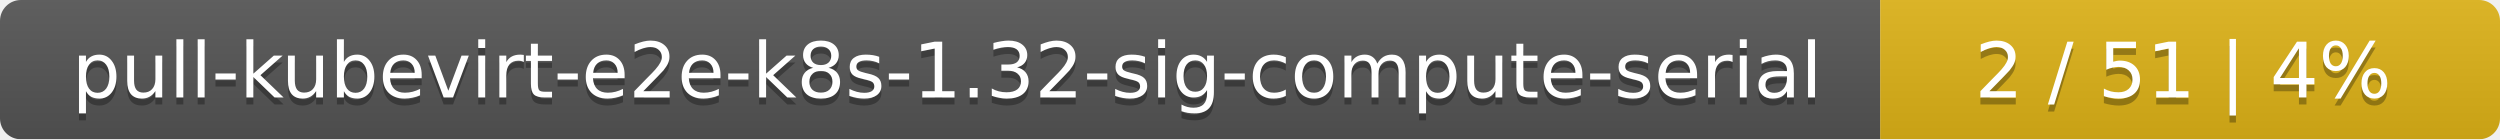
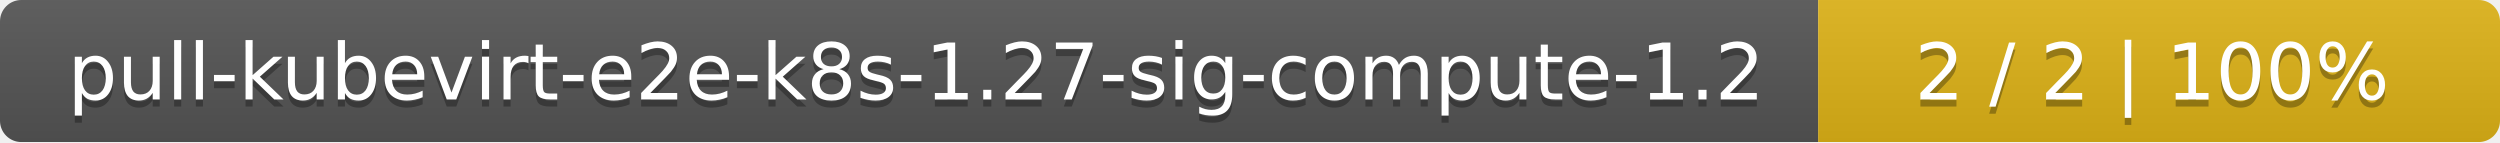
- <svg xmlns="http://www.w3.org/2000/svg" width="359" height="20">
+ <svg xmlns="http://www.w3.org/2000/svg" width="352" height="20">
  <linearGradient id="smooth" x2="0" y2="100%">
    <stop offset="0" stop-color="#bbb" stop-opacity=".1" />
    <stop offset="1" stop-opacity=".1" />
  </linearGradient>
  <mask id="round">
-     <rect width="359" height="20" rx="3" fill="#fff" />
+     <rect width="352" height="20" rx="3" fill="#fff" />
  </mask>
  <g mask="url(#round)">
-     <rect width="270" height="20" fill="#555" />
-     <rect x="270" width="89" height="20" fill="#dfb317" />
-     <rect width="359" height="20" fill="url(#smooth)" />
+     <rect width="256" height="20" fill="#555" />
+     <rect x="256" width="96" height="20" fill="#dfb317" />
+     <rect width="352" height="20" fill="url(#smooth)" />
  </g>
  <g fill="#fff" text-anchor="middle" font-family="DejaVu Sans,Verdana,Geneva,sans-serif" font-size="11">
-     <text x="136" y="15" fill="#010101" fill-opacity=".3">pull-kubevirt-e2e-k8s-1.32-sig-compute-serial</text>
-     <text x="136" y="14">pull-kubevirt-e2e-k8s-1.32-sig-compute-serial</text>
-     <text x="313.5" y="15" fill="#010101" fill-opacity=".3">2 / 51    |    4%</text>
-     <text x="313.5" y="14">2 / 51    |    4%</text>
+     <text x="129" y="15" fill="#010101" fill-opacity=".3">pull-kubevirt-e2e-k8s-1.27-sig-compute-1.2</text>
+     <text x="129" y="14">pull-kubevirt-e2e-k8s-1.27-sig-compute-1.2</text>
+     <text x="303" y="15" fill="#010101" fill-opacity=".3">2 / 2    |    100%</text>
+     <text x="303" y="14">2 / 2    |    100%</text>
  </g>
</svg>
